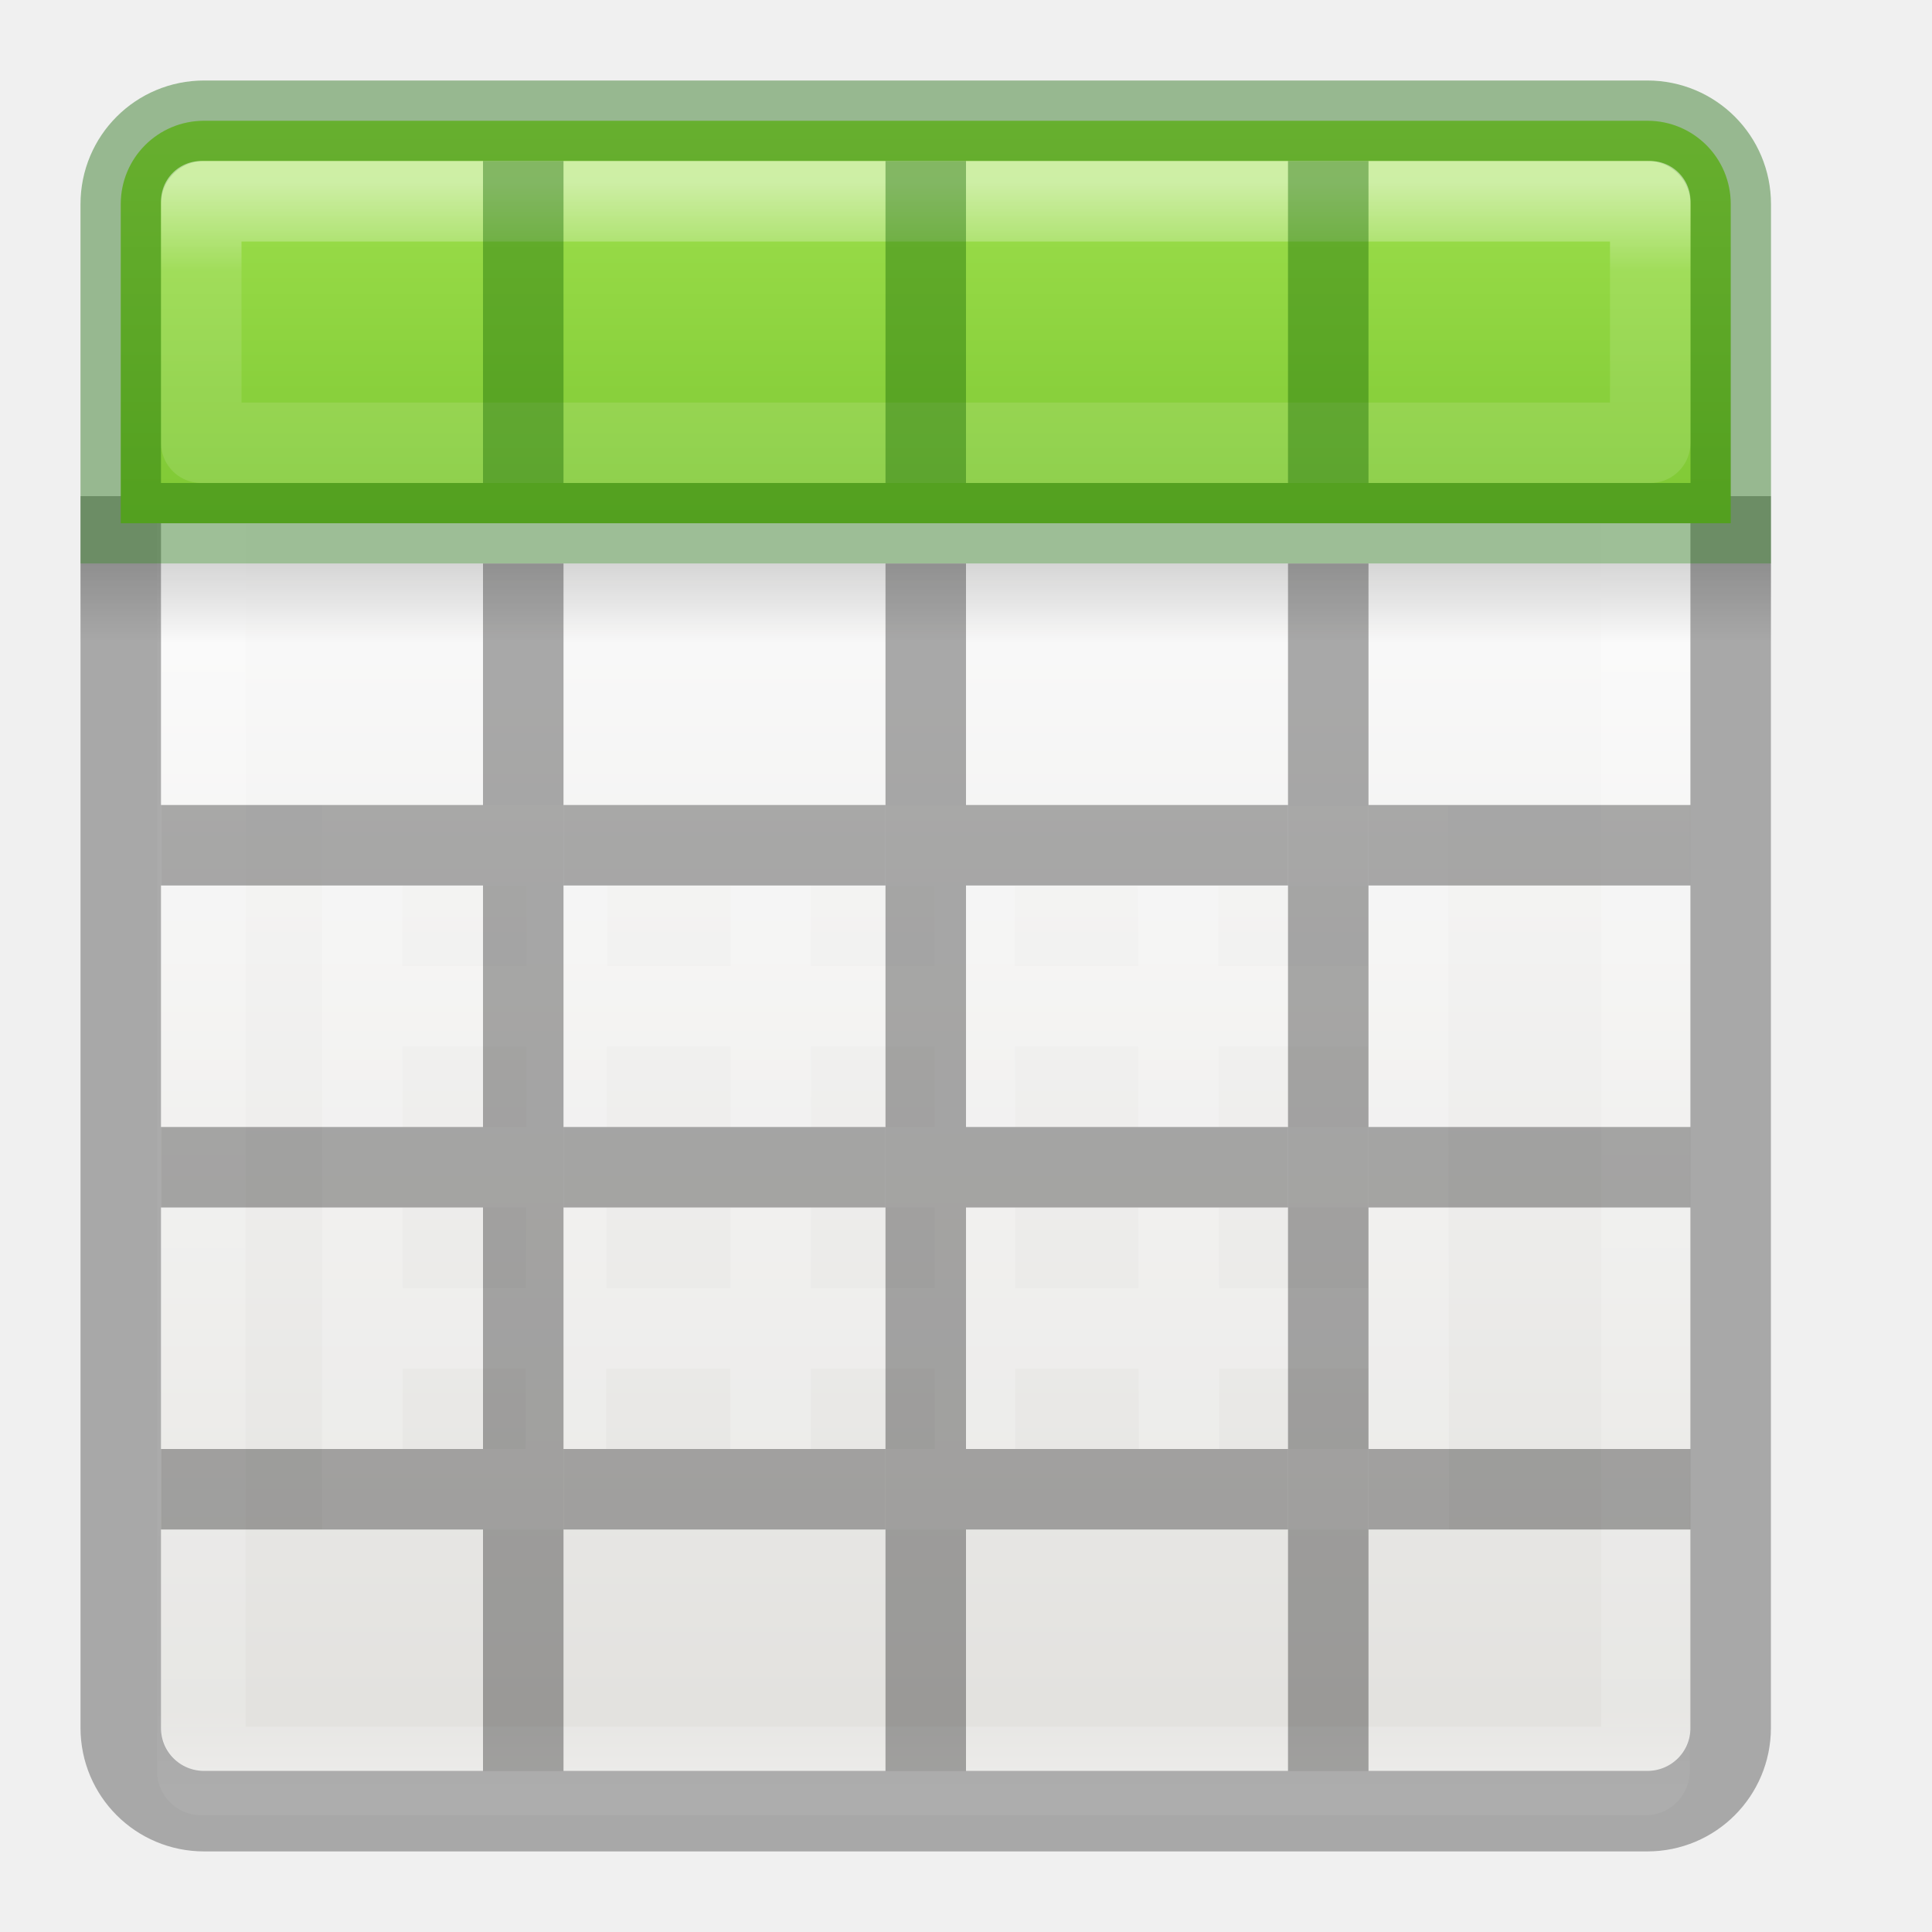
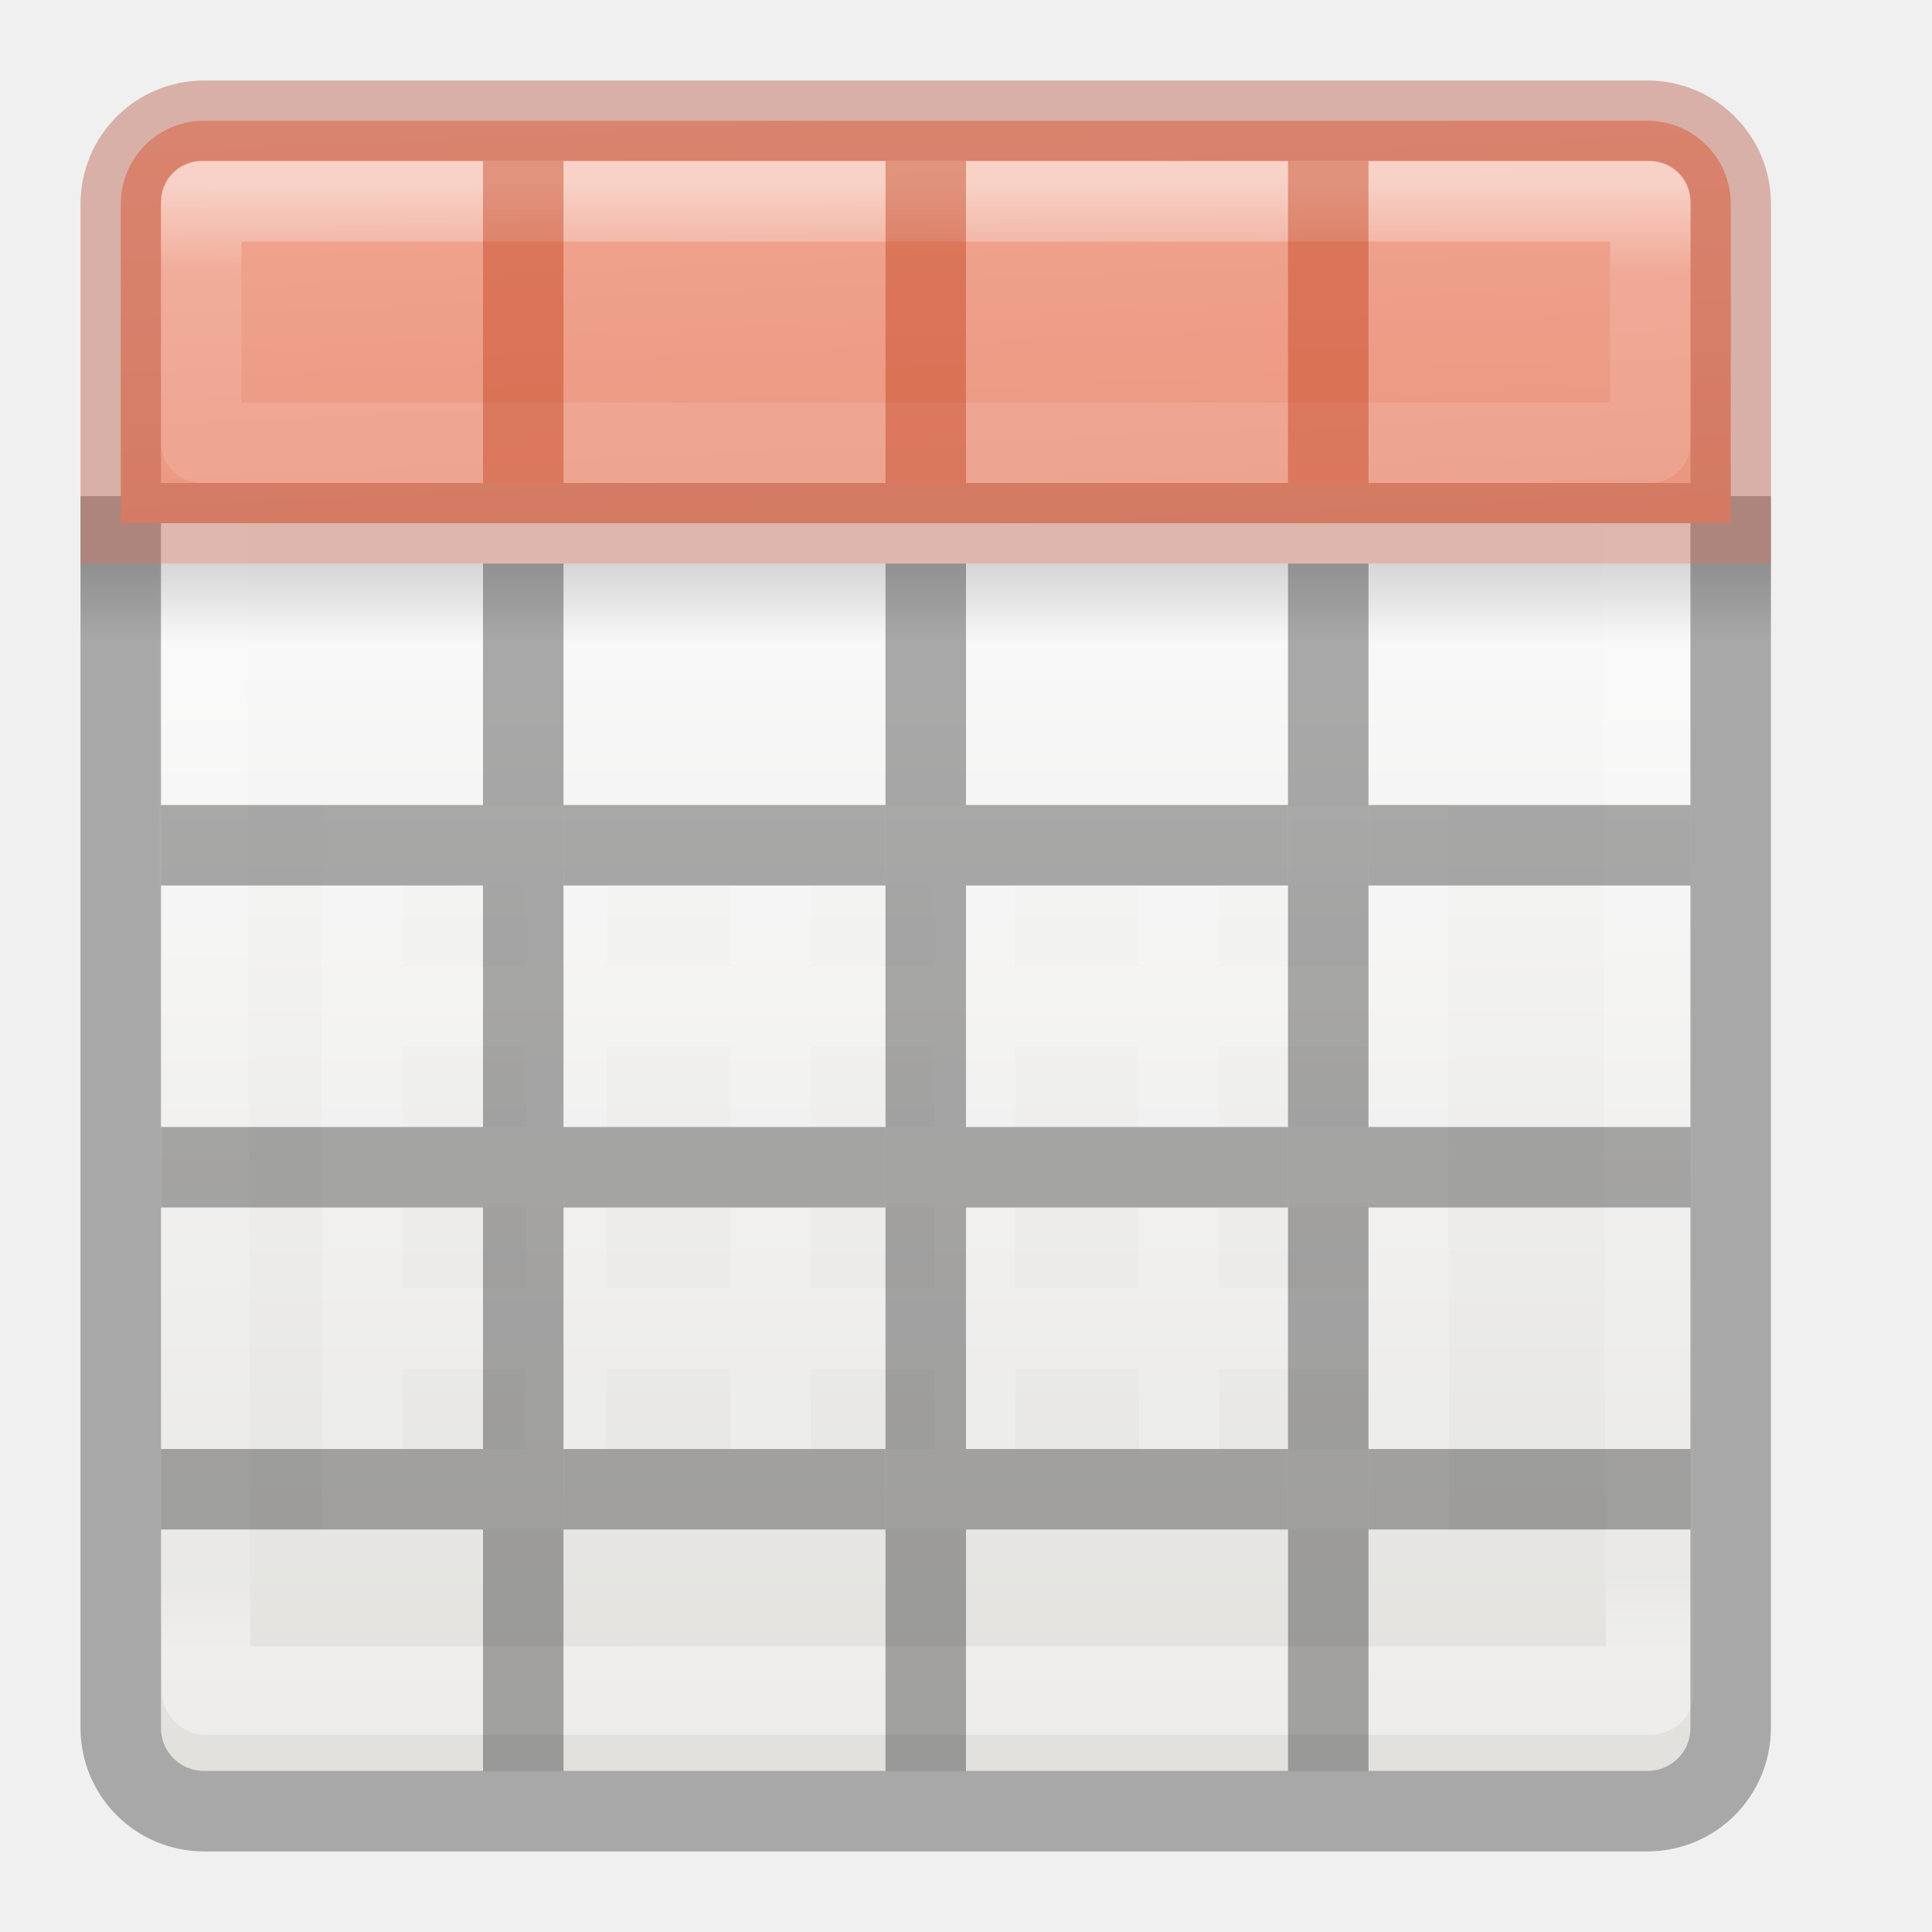
<svg xmlns="http://www.w3.org/2000/svg" xmlns:xlink="http://www.w3.org/1999/xlink" height="24" width="24">
-   <linearGradient id="a" gradientTransform="matrix(.4457699 0 0 .4499366 .801525 -.024539)" gradientUnits="userSpaceOnUse" x1="25.132" x2="25.132" y1="15.5" y2="48.396">
+   <linearGradient id="a" gradientUnits="userSpaceOnUse" x1="8.331" x2="8.988" y1="-2.256" y2="12.197">
+     <stop offset="0" stop-color="#f7b19e" />
+     <stop offset="1" stop-color="#e2866d" />
+   </linearGradient>
+   <linearGradient id="b" gradientTransform="matrix(.4457699 0 0 .4499366 .801525 -.024539)" gradientUnits="userSpaceOnUse" x1="25.132" x2="25.132" y1="15.5" y2="48.396">
    <stop offset="0" stop-color="#fafafa" />
    <stop offset="1" stop-color="#e2e1de" />
  </linearGradient>
-   <linearGradient id="b" gradientTransform="matrix(.4848361 0 0 .5270602 -.165352 -.400235)" gradientUnits="userSpaceOnUse" x1="24" x2="24" xlink:href="#c" y1="5" y2="43" />
-   <linearGradient id="c">
+   <linearGradient id="c" gradientTransform="matrix(.4848361 0 0 .5270602 -.165352 -.400235)" gradientUnits="userSpaceOnUse" x1="24" x2="24.06" xlink:href="#d" y1="5" y2="39.654" />
+   <linearGradient id="d">
    <stop offset="0" stop-color="#fff" />
    <stop offset=".063" stop-color="#fff" stop-opacity=".235" />
    <stop offset=".951" stop-color="#fff" stop-opacity=".157" />
    <stop offset="1" stop-color="#fff" stop-opacity=".392" />
  </linearGradient>
-   <linearGradient id="d" gradientTransform="matrix(.5 0 0 .25 -.999998 2.999819)" gradientUnits="userSpaceOnUse" x1="23.954" x2="23.954" y1="15.999" y2="19.963">
+   <linearGradient id="e" gradientTransform="matrix(.5 0 0 .25 -.999998 2.999819)" gradientUnits="userSpaceOnUse" x1="23.954" x2="23.954" y1="15.999" y2="19.963">
    <stop offset="0" />
    <stop offset="1" stop-opacity="0" />
  </linearGradient>
-   <linearGradient id="e" gradientUnits="userSpaceOnUse" x1="8.295" x2="8.295" y1="-4.284" y2="16.85">
-     <stop offset="0" stop-color="#cdf87e" />
-     <stop offset=".262" stop-color="#a2e34f" />
-     <stop offset=".661" stop-color="#68b723" />
-     <stop offset="1" stop-color="#1d7e0d" />
-   </linearGradient>
-   <linearGradient id="f" gradientUnits="userSpaceOnUse" x1="11.001" x2="11.001" xlink:href="#c" y1="2.269" y2="19.728" />
-   <rect fill="url(#a)" height="20" rx=".528" ry=".556" width="19" x="2" y="2" />
-   <path d="m2.501 2.499h17.939v19.501h-17.939z" fill="none" stroke="url(#b)" stroke-linecap="round" stroke-linejoin="round" stroke-width="1.1" />
-   <path d="m1 7h21v1h-21z" fill="url(#d)" opacity=".15" />
+   <linearGradient id="f" gradientUnits="userSpaceOnUse" x1="11.001" x2="11.001" xlink:href="#d" y1="2.269" y2="19.728" />
+   <rect fill="url(#b)" height="20" rx=".528" ry=".556" width="19" x="2" y="2" />
+   <path d="m2.501 2.499h17.939l.06 18.501h-17.939z" fill="none" stroke="url(#c)" stroke-linecap="round" stroke-linejoin="round" stroke-width="1.1" />
+   <path d="m1 7h21v1h-21z" fill="url(#e)" opacity=".15" />
  <path d="m1.5 6.163v15.3c0 .574.462 1.036 1.036 1.036h17.927c.574 0 1.036-.462 1.036-1.036v-15.3" fill="none" opacity=".3" stroke="#000" />
-   <path d="m2.536 1.5c-.574 0-1.036.462-1.036 1.036v3.964h20v-3.964c0-.574-.462-1.036-1.036-1.036z" fill="url(#e)" />
+   <path d="m2.536 1.5c-.574 0-1.036.462-1.036 1.036v3.964h20v-3.964c0-.574-.462-1.036-1.036-1.036z" fill="url(#a)" />
  <g fill="none">
-     <path d="m2.536 1.5c-.574 0-1.036.462-1.036 1.036l0 3.964h20l-0-3.964c0-.574-.462-1.036-1.036-1.036z" opacity=".4" stroke="#126400" stroke-linecap="round" />
+     <path d="m2.536 1.5c-.574 0-1.036.462-1.036 1.036l0 3.964h20l-0-3.964c0-.574-.462-1.036-1.036-1.036z" opacity=".4" stroke="#b35039" stroke-linecap="round" />
    <path d="m17.5 16.5h-13zm-.01-5.988-12.99-.009v7.997h13zm.01 3.988h-13m13-2h-13m2.545-1.979-.018 7.979m2.549-7.944-.003 7.944m2.535-7.972.004 7.972m2.522-8.0.013 8" opacity=".2" stroke="#fff" />
    <path d="m2.5 2.5v3h18v-3z" opacity=".5" stroke="url(#f)" stroke-linecap="round" stroke-linejoin="round" />
  </g>
  <path d="m6 7h1v15h-1z" opacity=".321" />
  <path d="m11 7h1v15h-1z" opacity=".321" />
  <path d="m16 7h1v15h-1z" opacity=".321" />
  <path d="m2 10h4v1h-4z" opacity=".321" />
  <path d="m7 10h4v1h-4z" opacity=".321" />
  <path d="m12 10h4v1h-4z" opacity=".321" />
  <path d="m17 10h4v1h-4z" opacity=".321" />
  <path d="m2 14h4v1h-4z" opacity=".321" />
  <path d="m7 14h4v1h-4z" opacity=".321" />
  <path d="m12 14h4v1h-4z" opacity=".321" />
  <path d="m17 14h4v1h-4z" opacity=".321" />
  <path d="m2 18h4v1h-4z" opacity=".321" />
  <path d="m7 18h4v1h-4z" opacity=".321" />
  <path d="m12 18h4v1h-4z" opacity=".321" />
  <path d="m17 18h4v1h-4z" opacity=".321" />
-   <g fill="#126400">
+   <g fill="#bd3510">
    <path d="m6 2h1v4h-1z" opacity=".4" />
    <path d="m11 2h1v4h-1z" opacity=".4" />
    <path d="m16 2h1v4h-1z" opacity=".4" />
  </g>
</svg>
